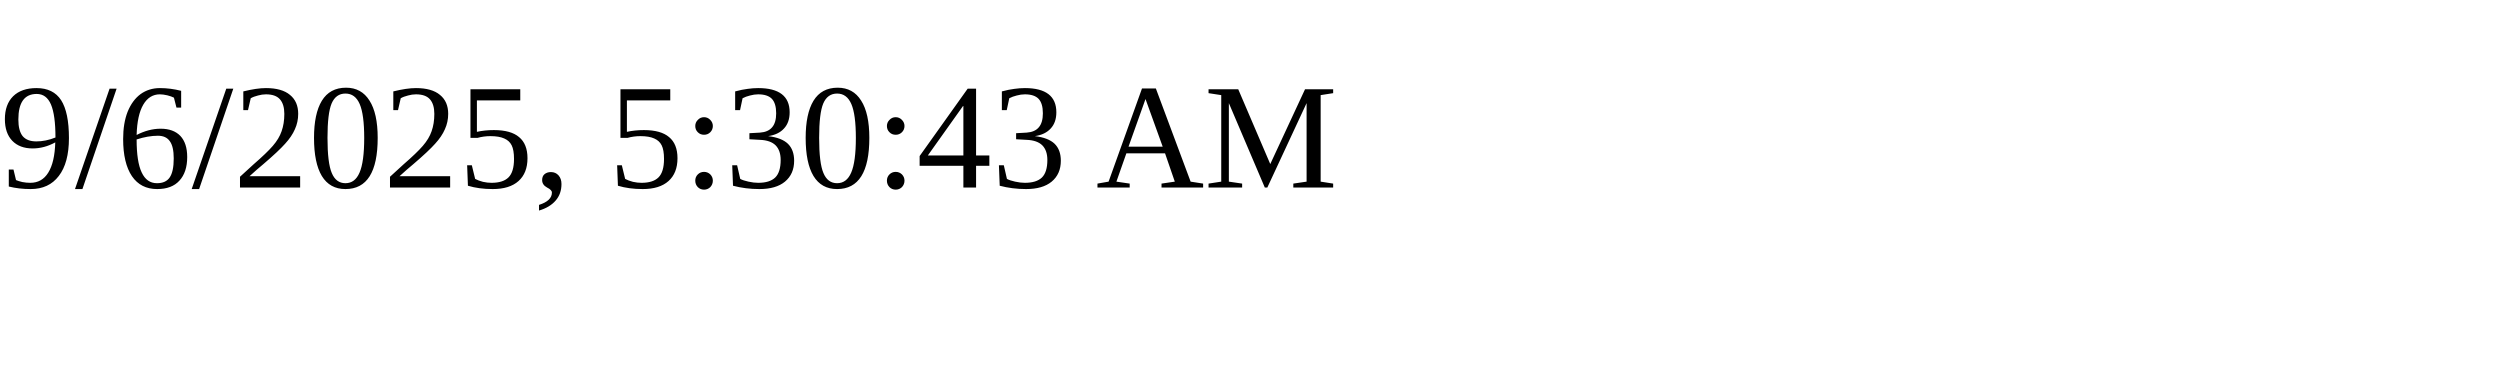
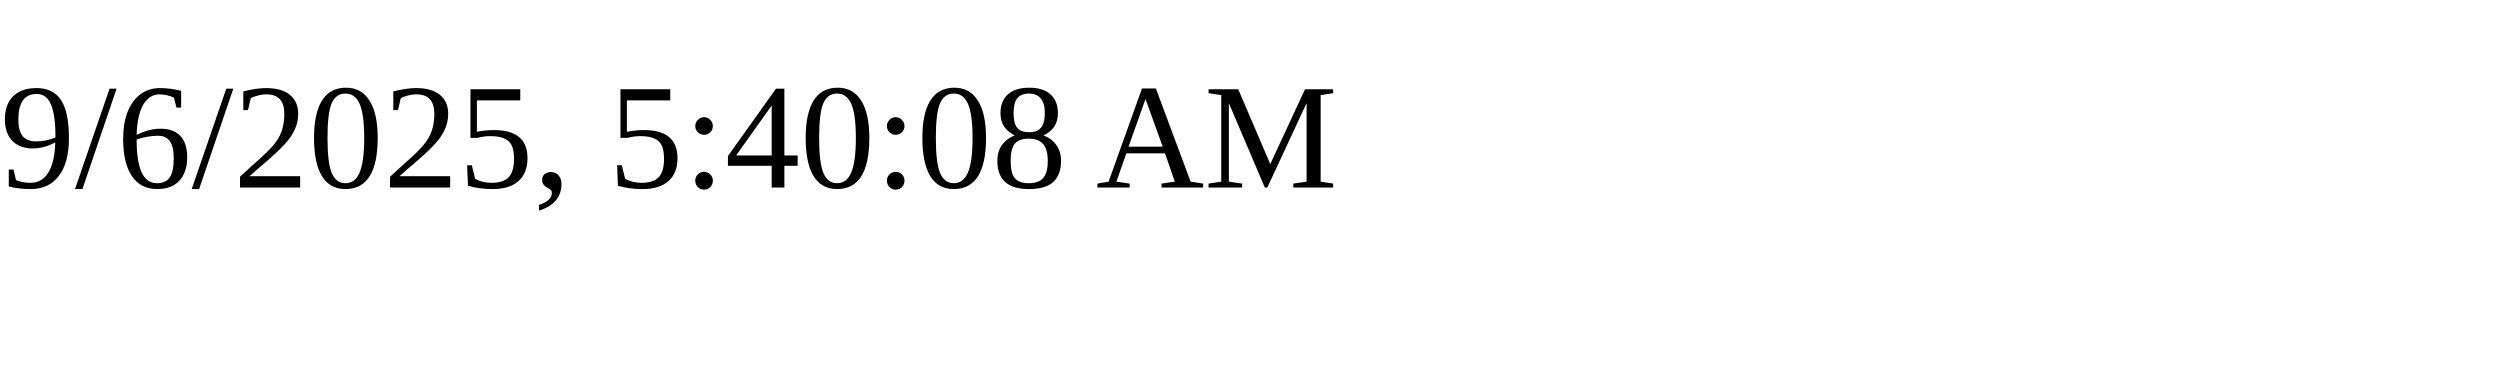
<svg xmlns="http://www.w3.org/2000/svg" height="30" width="200">
-   <text x="0" y="15">9/6/2025, 5:30:43 AM</text>
+   <text x="0" y="15">9/6/2025, 5:40:08 AM</text>
</svg>
